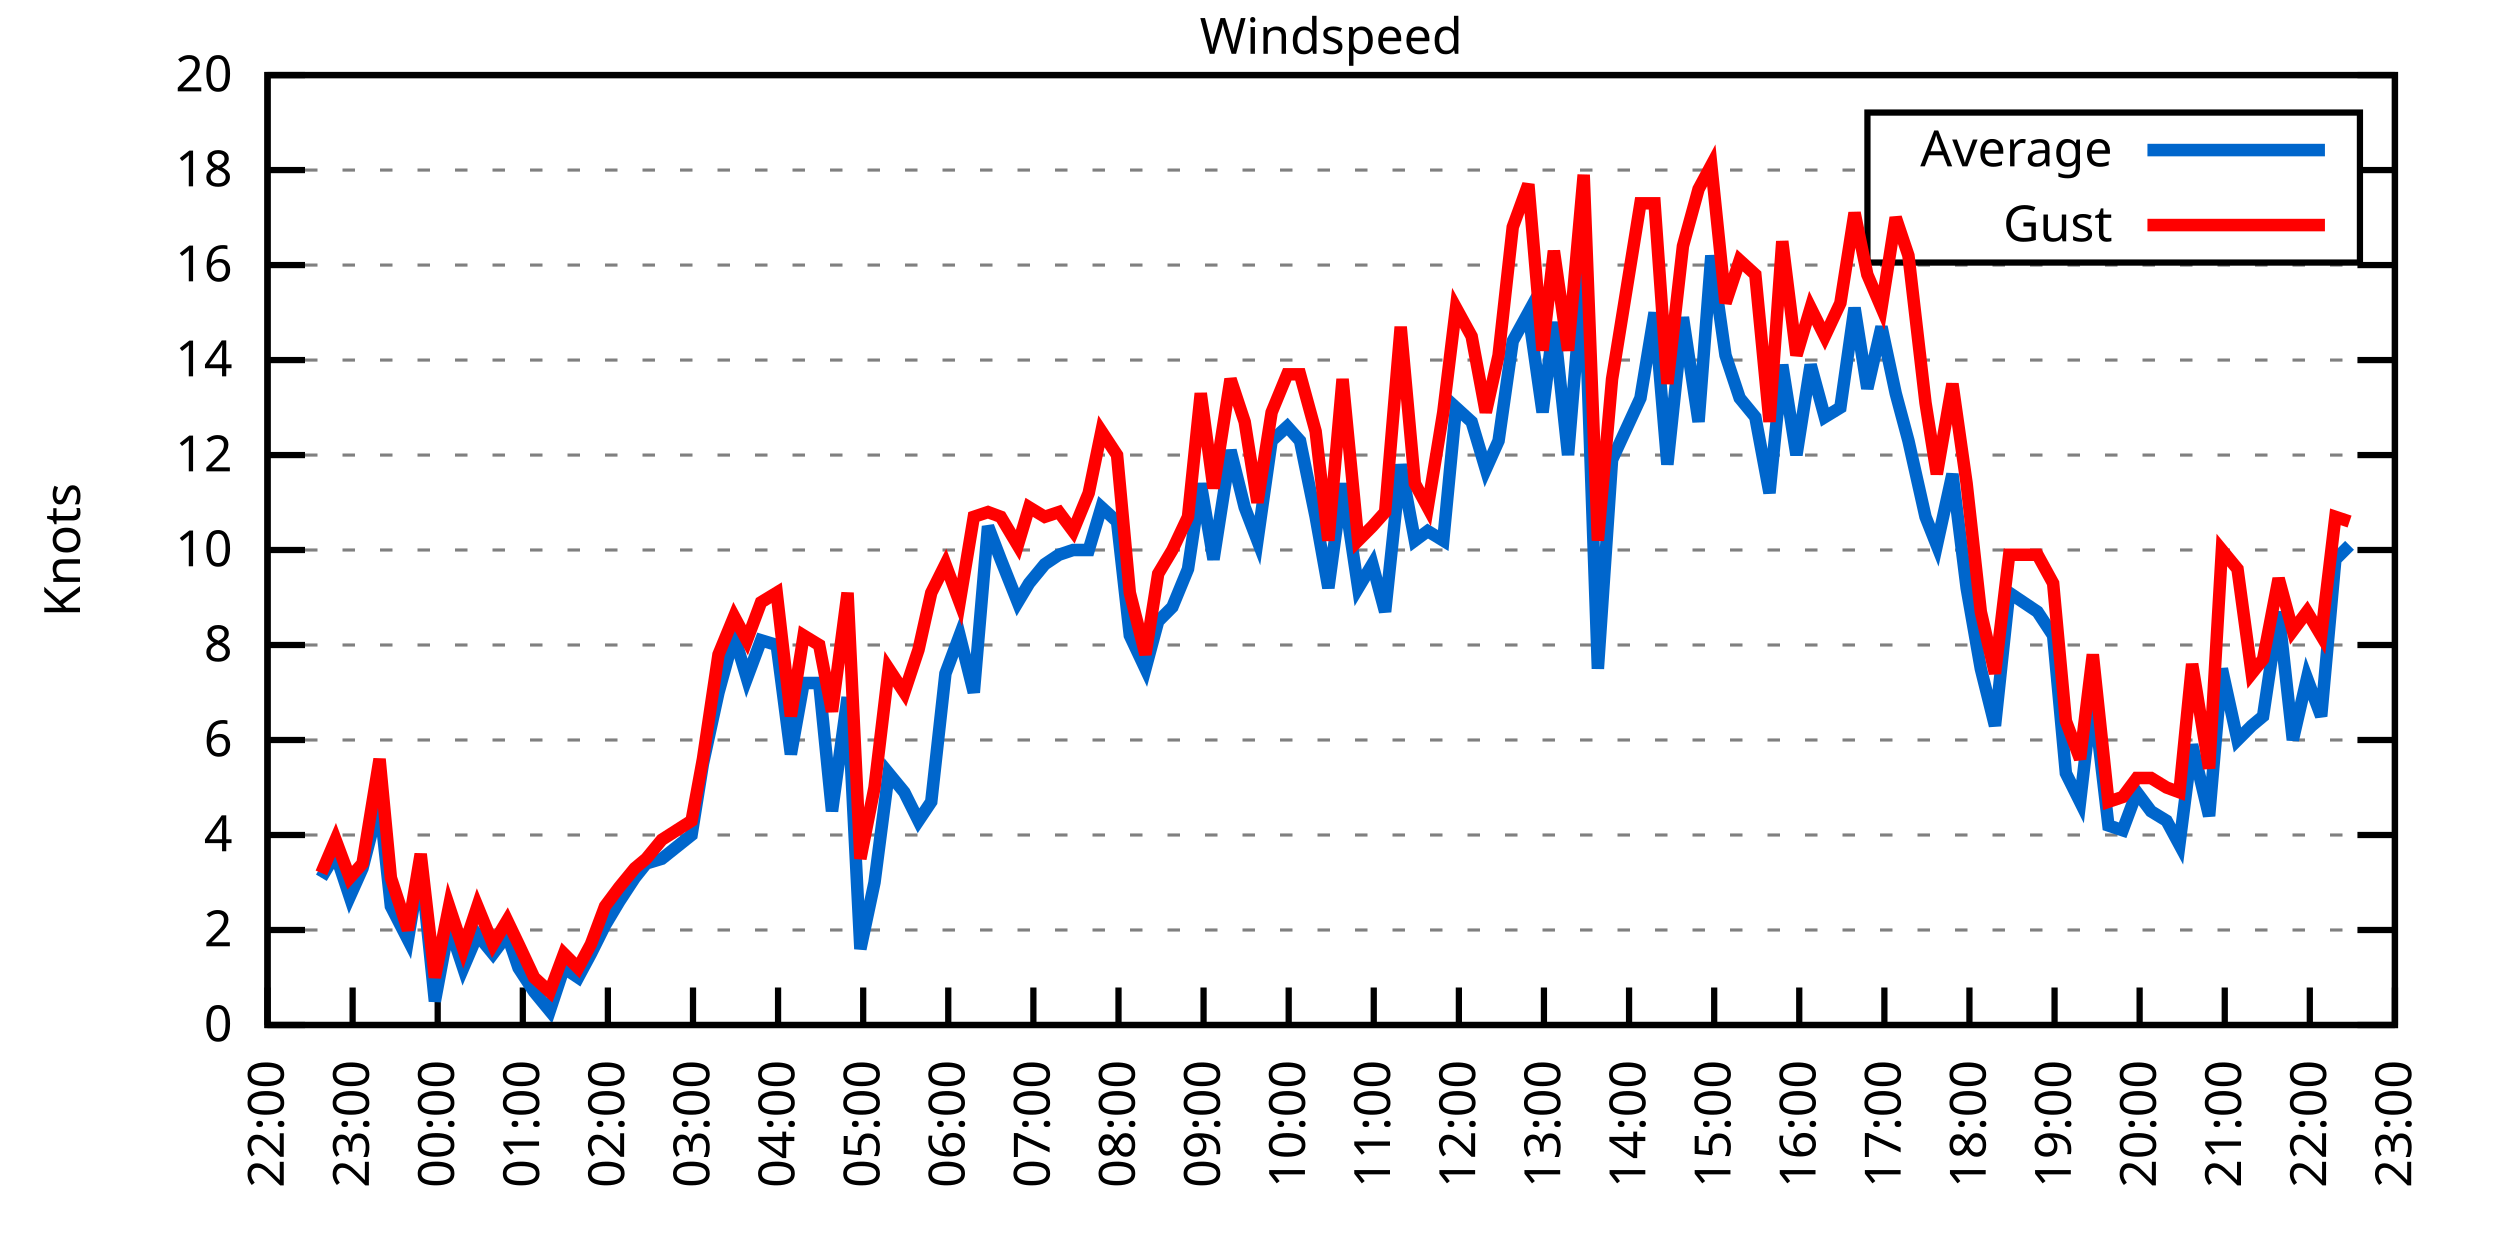
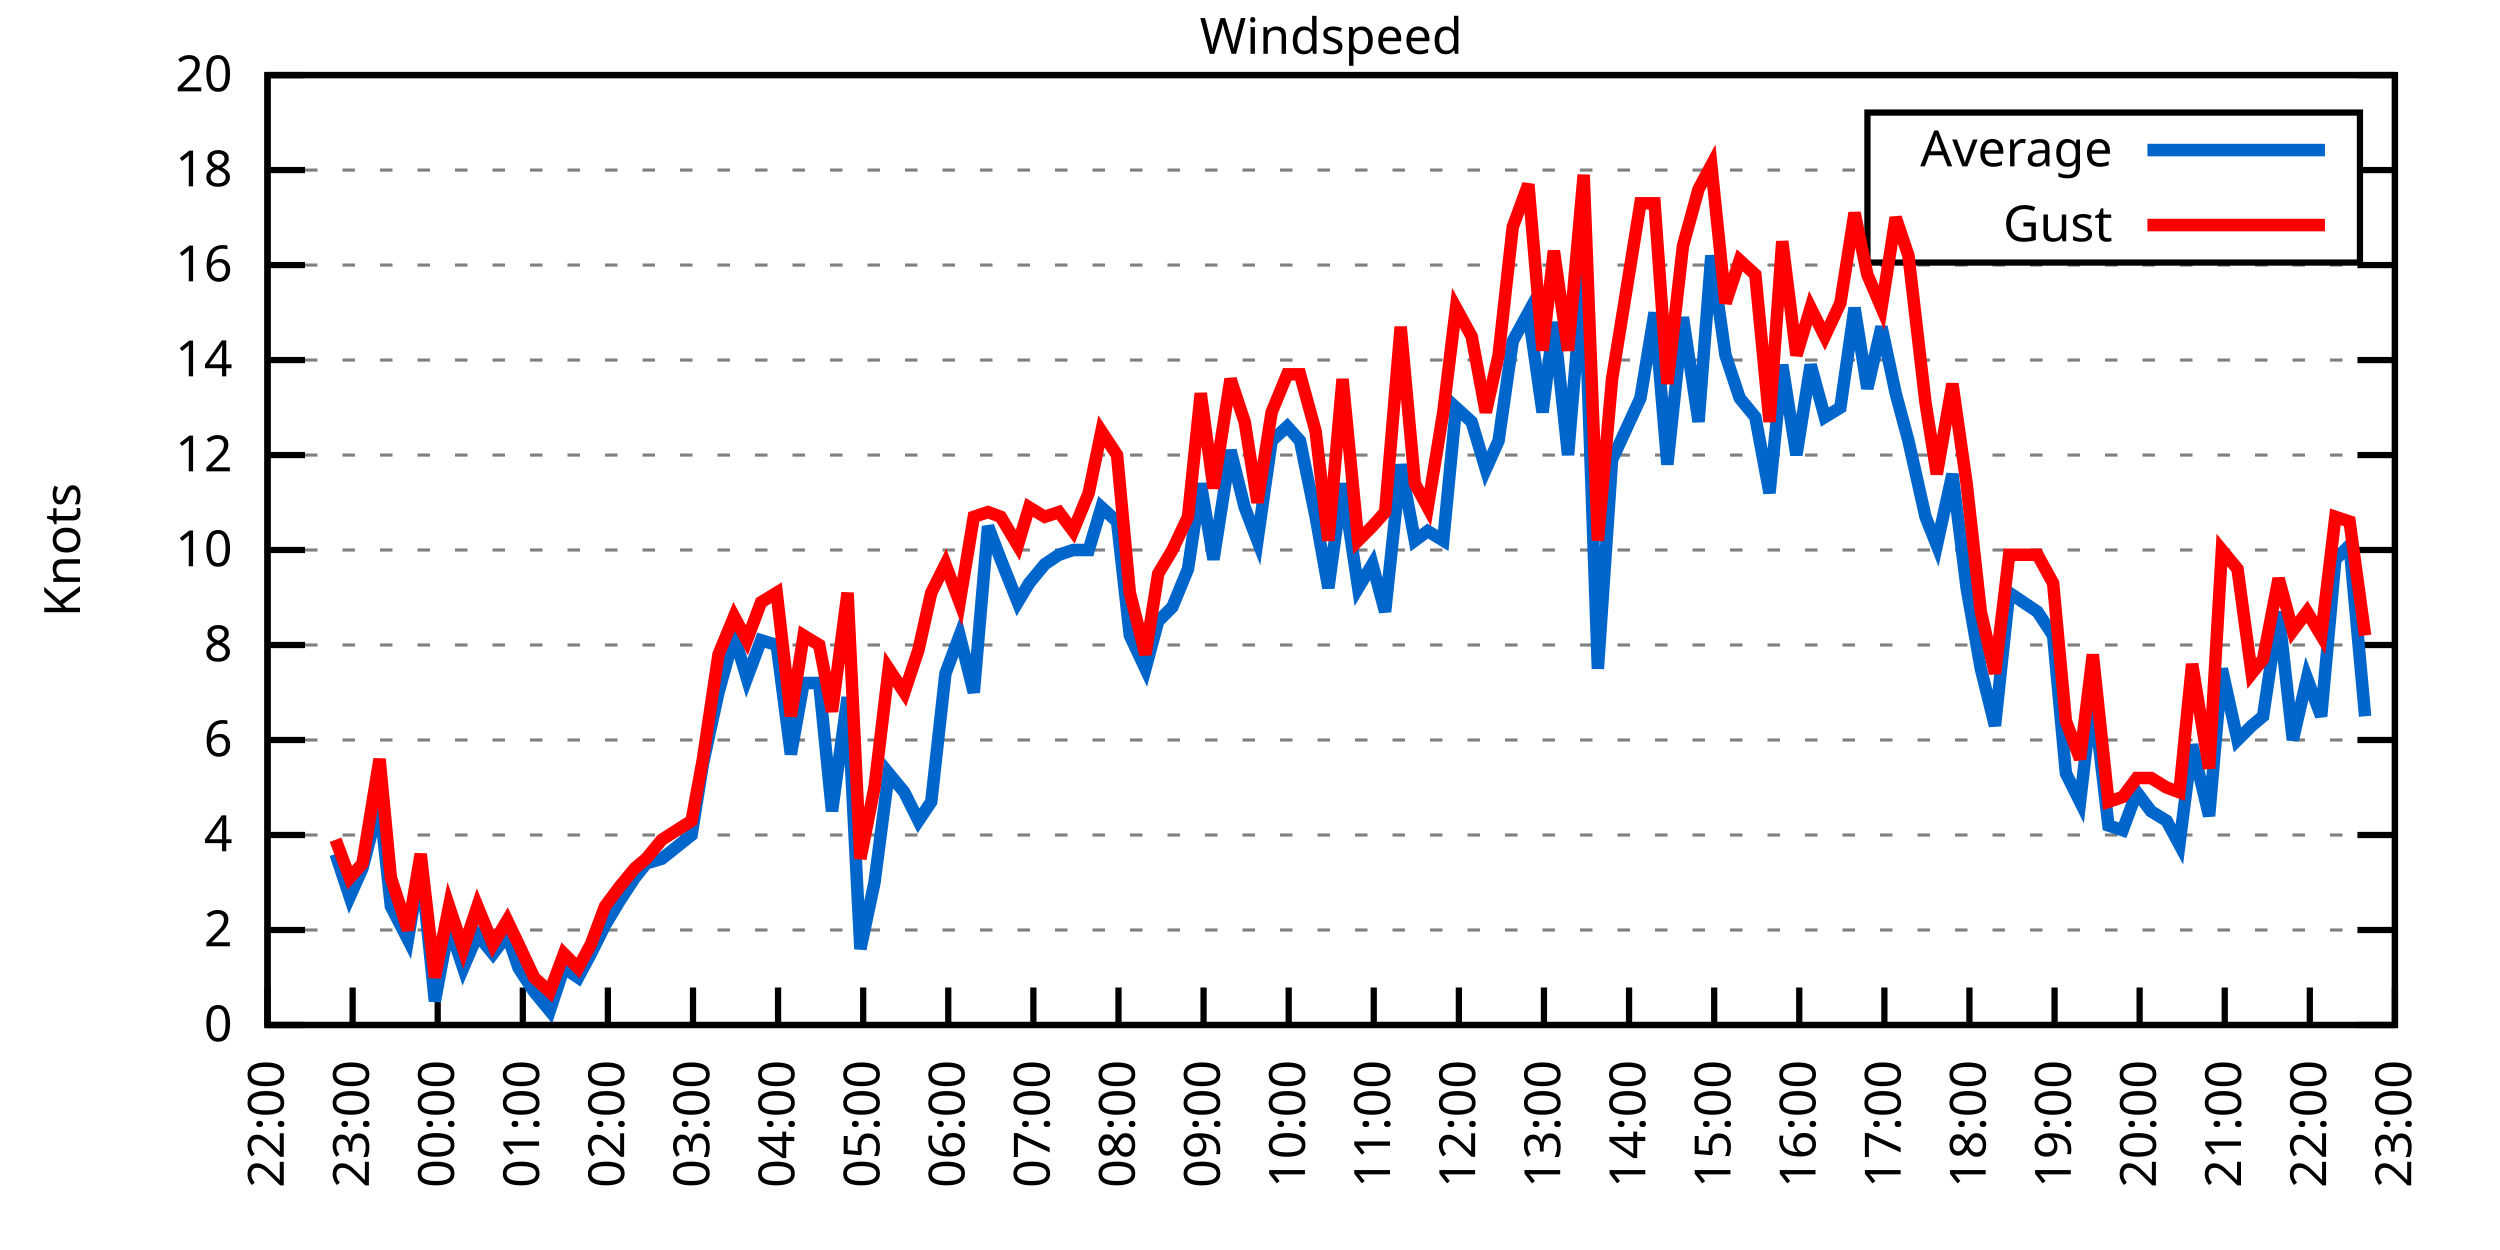
<svg xmlns="http://www.w3.org/2000/svg" xmlns:xlink="http://www.w3.org/1999/xlink" width="400" height="200" viewBox="0 0 400 200">
  <g id="gnuplot_canvas">
    <rect x="0" y="0" width="400" height="200" fill="none" />
    <defs>
      <circle id="gpDot" r="0.5" stroke-width="0.5" stroke="currentColor" />
      <path id="gpPt0" stroke-width="0.333" stroke="currentColor" d="M-1,0 h2 M0,-1 v2" />
      <path id="gpPt1" stroke-width="0.333" stroke="currentColor" d="M-1,-1 L1,1 M1,-1 L-1,1" />
      <path id="gpPt2" stroke-width="0.333" stroke="currentColor" d="M-1,0 L1,0 M0,-1 L0,1 M-1,-1 L1,1 M-1,1 L1,-1" />
      <rect id="gpPt3" stroke-width="0.333" stroke="currentColor" x="-1" y="-1" width="2" height="2" />
      <rect id="gpPt4" stroke-width="0.333" stroke="currentColor" fill="currentColor" x="-1" y="-1" width="2" height="2" />
      <circle id="gpPt5" stroke-width="0.333" stroke="currentColor" cx="0" cy="0" r="1" />
      <use xlink:href="#gpPt5" id="gpPt6" fill="currentColor" stroke="none" />
      <path id="gpPt7" stroke-width="0.333" stroke="currentColor" d="M0,-1.33 L-1.33,0.67 L1.33,0.67 z" />
      <use xlink:href="#gpPt7" id="gpPt8" fill="currentColor" stroke="none" />
      <use xlink:href="#gpPt7" id="gpPt9" stroke="currentColor" transform="rotate(180)" />
      <use xlink:href="#gpPt9" id="gpPt10" fill="currentColor" stroke="none" />
      <use xlink:href="#gpPt3" id="gpPt11" stroke="currentColor" transform="rotate(45)" />
      <use xlink:href="#gpPt11" id="gpPt12" fill="currentColor" stroke="none" />
      <path id="gpPt13" stroke-width="0.333" stroke="currentColor" d="M0,1.330 L1.265,0.411 L0.782,-1.067 L-0.782,-1.076 L-1.265,0.411 z" />
      <use xlink:href="#gpPt13" id="gpPt14" fill="currentColor" stroke="none" />
      <filter id="textbox" filterUnits="objectBoundingBox" x="0" y="0" height="1" width="1">
        <feFlood flood-color="white" flood-opacity="1" result="bgnd" />
        <feComposite in="SourceGraphic" in2="bgnd" operator="atop" />
      </filter>
      <filter id="greybox" filterUnits="objectBoundingBox" x="0" y="0" height="1" width="1">
        <feFlood flood-color="lightgrey" flood-opacity="1" result="grey" />
        <feComposite in="SourceGraphic" in2="grey" operator="atop" />
      </filter>
    </defs>
    <g fill="none" color="white" stroke="currentColor" stroke-width="1.00" stroke-linecap="butt" stroke-linejoin="miter">
</g>
    <g fill="none" color="black" stroke="currentColor" stroke-width="1.00" stroke-linecap="butt" stroke-linejoin="miter">
      <g stroke="none" shape-rendering="crispEdges">
        <polygon fill="rgb(255, 255, 255)" points="42.80,164.00 383.18,164.00 383.18,12.02 42.80,12.02 " />
      </g>
    </g>
    <g fill="none" color="black" stroke="currentColor" stroke-width="1.00" stroke-linecap="butt" stroke-linejoin="miter">
</g>
    <g fill="none" color="black" stroke="black" stroke-width="0.50" stroke-linecap="butt" stroke-linejoin="miter">
</g>
    <g fill="none" color="gray" stroke="currentColor" stroke-width="0.50" stroke-linecap="butt" stroke-linejoin="miter">
      <path stroke="gray" stroke-dasharray="2,4" class="gridline" d="M42.80,164.00 L383.19,164.00  " />
    </g>
    <g fill="none" color="gray" stroke="gray" stroke-width="1.00" stroke-linecap="butt" stroke-linejoin="miter">
</g>
    <g fill="none" color="black" stroke="currentColor" stroke-width="1.00" stroke-linecap="butt" stroke-linejoin="miter">
      <path stroke="black" d="M42.80,164.00 L48.80,164.00 M383.19,164.00 L377.19,164.00  " />
      <g transform="translate(37.20,166.60)" stroke="none" fill="black" font-family="Sans" font-size="8.00" text-anchor="end">
        <text>
          <tspan font-family="Sans"> 0</tspan>
        </text>
      </g>
    </g>
    <g fill="none" color="black" stroke="currentColor" stroke-width="1.00" stroke-linecap="butt" stroke-linejoin="miter">
</g>
    <g fill="none" color="black" stroke="black" stroke-width="0.50" stroke-linecap="butt" stroke-linejoin="miter">
</g>
    <g fill="none" color="gray" stroke="currentColor" stroke-width="0.50" stroke-linecap="butt" stroke-linejoin="miter">
      <path stroke="gray" stroke-dasharray="2,4" class="gridline" d="M42.80,148.80 L383.19,148.80  " />
    </g>
    <g fill="none" color="gray" stroke="gray" stroke-width="1.00" stroke-linecap="butt" stroke-linejoin="miter">
</g>
    <g fill="none" color="black" stroke="currentColor" stroke-width="1.00" stroke-linecap="butt" stroke-linejoin="miter">
      <path stroke="black" d="M42.80,148.80 L48.80,148.80 M383.19,148.80 L377.19,148.80  " />
      <g transform="translate(37.20,151.40)" stroke="none" fill="black" font-family="Sans" font-size="8.00" text-anchor="end">
        <text>
          <tspan font-family="Sans"> 2</tspan>
        </text>
      </g>
    </g>
    <g fill="none" color="black" stroke="currentColor" stroke-width="1.00" stroke-linecap="butt" stroke-linejoin="miter">
</g>
    <g fill="none" color="black" stroke="black" stroke-width="0.50" stroke-linecap="butt" stroke-linejoin="miter">
</g>
    <g fill="none" color="gray" stroke="currentColor" stroke-width="0.50" stroke-linecap="butt" stroke-linejoin="miter">
      <path stroke="gray" stroke-dasharray="2,4" class="gridline" d="M42.80,133.60 L383.19,133.60  " />
    </g>
    <g fill="none" color="gray" stroke="gray" stroke-width="1.00" stroke-linecap="butt" stroke-linejoin="miter">
</g>
    <g fill="none" color="black" stroke="currentColor" stroke-width="1.00" stroke-linecap="butt" stroke-linejoin="miter">
      <path stroke="black" d="M42.80,133.60 L48.80,133.60 M383.19,133.60 L377.19,133.60  " />
      <g transform="translate(37.20,136.20)" stroke="none" fill="black" font-family="Sans" font-size="8.00" text-anchor="end">
        <text>
          <tspan font-family="Sans"> 4</tspan>
        </text>
      </g>
    </g>
    <g fill="none" color="black" stroke="currentColor" stroke-width="1.00" stroke-linecap="butt" stroke-linejoin="miter">
</g>
    <g fill="none" color="black" stroke="black" stroke-width="0.50" stroke-linecap="butt" stroke-linejoin="miter">
</g>
    <g fill="none" color="gray" stroke="currentColor" stroke-width="0.50" stroke-linecap="butt" stroke-linejoin="miter">
      <path stroke="gray" stroke-dasharray="2,4" class="gridline" d="M42.80,118.40 L383.19,118.40  " />
    </g>
    <g fill="none" color="gray" stroke="gray" stroke-width="1.00" stroke-linecap="butt" stroke-linejoin="miter">
</g>
    <g fill="none" color="black" stroke="currentColor" stroke-width="1.00" stroke-linecap="butt" stroke-linejoin="miter">
      <path stroke="black" d="M42.80,118.40 L48.80,118.40 M383.19,118.40 L377.19,118.40  " />
      <g transform="translate(37.20,121.00)" stroke="none" fill="black" font-family="Sans" font-size="8.00" text-anchor="end">
        <text>
          <tspan font-family="Sans"> 6</tspan>
        </text>
      </g>
    </g>
    <g fill="none" color="black" stroke="currentColor" stroke-width="1.00" stroke-linecap="butt" stroke-linejoin="miter">
</g>
    <g fill="none" color="black" stroke="black" stroke-width="0.50" stroke-linecap="butt" stroke-linejoin="miter">
</g>
    <g fill="none" color="gray" stroke="currentColor" stroke-width="0.50" stroke-linecap="butt" stroke-linejoin="miter">
      <path stroke="gray" stroke-dasharray="2,4" class="gridline" d="M42.80,103.20 L383.19,103.20  " />
    </g>
    <g fill="none" color="gray" stroke="gray" stroke-width="1.00" stroke-linecap="butt" stroke-linejoin="miter">
</g>
    <g fill="none" color="black" stroke="currentColor" stroke-width="1.00" stroke-linecap="butt" stroke-linejoin="miter">
      <path stroke="black" d="M42.80,103.20 L48.80,103.20 M383.19,103.20 L377.19,103.20  " />
      <g transform="translate(37.20,105.80)" stroke="none" fill="black" font-family="Sans" font-size="8.00" text-anchor="end">
        <text>
          <tspan font-family="Sans"> 8</tspan>
        </text>
      </g>
    </g>
    <g fill="none" color="black" stroke="currentColor" stroke-width="1.00" stroke-linecap="butt" stroke-linejoin="miter">
</g>
    <g fill="none" color="black" stroke="black" stroke-width="0.50" stroke-linecap="butt" stroke-linejoin="miter">
</g>
    <g fill="none" color="gray" stroke="currentColor" stroke-width="0.50" stroke-linecap="butt" stroke-linejoin="miter">
      <path stroke="gray" stroke-dasharray="2,4" class="gridline" d="M42.80,88.00 L383.19,88.00  " />
    </g>
    <g fill="none" color="gray" stroke="gray" stroke-width="1.00" stroke-linecap="butt" stroke-linejoin="miter">
</g>
    <g fill="none" color="black" stroke="currentColor" stroke-width="1.00" stroke-linecap="butt" stroke-linejoin="miter">
      <path stroke="black" d="M42.80,88.00 L48.80,88.00 M383.19,88.00 L377.19,88.00  " />
      <g transform="translate(37.20,90.60)" stroke="none" fill="black" font-family="Sans" font-size="8.00" text-anchor="end">
        <text>
          <tspan font-family="Sans"> 10</tspan>
        </text>
      </g>
    </g>
    <g fill="none" color="black" stroke="currentColor" stroke-width="1.00" stroke-linecap="butt" stroke-linejoin="miter">
</g>
    <g fill="none" color="black" stroke="black" stroke-width="0.50" stroke-linecap="butt" stroke-linejoin="miter">
</g>
    <g fill="none" color="gray" stroke="currentColor" stroke-width="0.50" stroke-linecap="butt" stroke-linejoin="miter">
      <path stroke="gray" stroke-dasharray="2,4" class="gridline" d="M42.80,72.81 L383.19,72.81  " />
    </g>
    <g fill="none" color="gray" stroke="gray" stroke-width="1.00" stroke-linecap="butt" stroke-linejoin="miter">
</g>
    <g fill="none" color="black" stroke="currentColor" stroke-width="1.00" stroke-linecap="butt" stroke-linejoin="miter">
      <path stroke="black" d="M42.80,72.81 L48.80,72.81 M383.19,72.81 L377.19,72.81  " />
      <g transform="translate(37.20,75.41)" stroke="none" fill="black" font-family="Sans" font-size="8.00" text-anchor="end">
        <text>
          <tspan font-family="Sans"> 12</tspan>
        </text>
      </g>
    </g>
    <g fill="none" color="black" stroke="currentColor" stroke-width="1.00" stroke-linecap="butt" stroke-linejoin="miter">
</g>
    <g fill="none" color="black" stroke="black" stroke-width="0.50" stroke-linecap="butt" stroke-linejoin="miter">
</g>
    <g fill="none" color="gray" stroke="currentColor" stroke-width="0.50" stroke-linecap="butt" stroke-linejoin="miter">
      <path stroke="gray" stroke-dasharray="2,4" class="gridline" d="M42.80,57.61 L383.19,57.61  " />
    </g>
    <g fill="none" color="gray" stroke="gray" stroke-width="1.00" stroke-linecap="butt" stroke-linejoin="miter">
</g>
    <g fill="none" color="black" stroke="currentColor" stroke-width="1.00" stroke-linecap="butt" stroke-linejoin="miter">
      <path stroke="black" d="M42.80,57.61 L48.80,57.61 M383.19,57.61 L377.19,57.61  " />
      <g transform="translate(37.20,60.21)" stroke="none" fill="black" font-family="Sans" font-size="8.00" text-anchor="end">
        <text>
          <tspan font-family="Sans"> 14</tspan>
        </text>
      </g>
    </g>
    <g fill="none" color="black" stroke="currentColor" stroke-width="1.00" stroke-linecap="butt" stroke-linejoin="miter">
</g>
    <g fill="none" color="black" stroke="black" stroke-width="0.50" stroke-linecap="butt" stroke-linejoin="miter">
</g>
    <g fill="none" color="gray" stroke="currentColor" stroke-width="0.50" stroke-linecap="butt" stroke-linejoin="miter">
      <path stroke="gray" stroke-dasharray="2,4" class="gridline" d="M42.80,42.41 L383.19,42.41  " />
    </g>
    <g fill="none" color="gray" stroke="gray" stroke-width="1.00" stroke-linecap="butt" stroke-linejoin="miter">
</g>
    <g fill="none" color="black" stroke="currentColor" stroke-width="1.00" stroke-linecap="butt" stroke-linejoin="miter">
      <path stroke="black" d="M42.80,42.41 L48.80,42.41 M383.19,42.41 L377.19,42.41  " />
      <g transform="translate(37.20,45.01)" stroke="none" fill="black" font-family="Sans" font-size="8.00" text-anchor="end">
        <text>
          <tspan font-family="Sans"> 16</tspan>
        </text>
      </g>
    </g>
    <g fill="none" color="black" stroke="currentColor" stroke-width="1.00" stroke-linecap="butt" stroke-linejoin="miter">
</g>
    <g fill="none" color="black" stroke="black" stroke-width="0.50" stroke-linecap="butt" stroke-linejoin="miter">
</g>
    <g fill="none" color="gray" stroke="currentColor" stroke-width="0.50" stroke-linecap="butt" stroke-linejoin="miter">
      <path stroke="gray" stroke-dasharray="2,4" class="gridline" d="M42.80,27.21 L298.79,27.21 M377.59,27.21 L383.19,27.21  " />
    </g>
    <g fill="none" color="gray" stroke="gray" stroke-width="1.00" stroke-linecap="butt" stroke-linejoin="miter">
</g>
    <g fill="none" color="black" stroke="currentColor" stroke-width="1.00" stroke-linecap="butt" stroke-linejoin="miter">
      <path stroke="black" d="M42.80,27.21 L48.80,27.21 M383.19,27.21 L377.19,27.21  " />
      <g transform="translate(37.20,29.81)" stroke="none" fill="black" font-family="Sans" font-size="8.00" text-anchor="end">
        <text>
          <tspan font-family="Sans"> 18</tspan>
        </text>
      </g>
    </g>
    <g fill="none" color="black" stroke="currentColor" stroke-width="1.00" stroke-linecap="butt" stroke-linejoin="miter">
</g>
    <g fill="none" color="black" stroke="black" stroke-width="0.50" stroke-linecap="butt" stroke-linejoin="miter">
</g>
    <g fill="none" color="gray" stroke="currentColor" stroke-width="0.50" stroke-linecap="butt" stroke-linejoin="miter">
      <path stroke="gray" stroke-dasharray="2,4" class="gridline" d="M42.80,12.01 L383.19,12.01  " />
    </g>
    <g fill="none" color="gray" stroke="gray" stroke-width="1.00" stroke-linecap="butt" stroke-linejoin="miter">
</g>
    <g fill="none" color="black" stroke="currentColor" stroke-width="1.00" stroke-linecap="butt" stroke-linejoin="miter">
      <path stroke="black" d="M42.80,12.01 L48.80,12.01 M383.19,12.01 L377.19,12.01  " />
      <g transform="translate(37.20,14.61)" stroke="none" fill="black" font-family="Sans" font-size="8.00" text-anchor="end">
        <text>
          <tspan font-family="Sans"> 20</tspan>
        </text>
      </g>
    </g>
    <g fill="none" color="black" stroke="currentColor" stroke-width="1.00" stroke-linecap="butt" stroke-linejoin="miter">
      <path stroke="black" d="M42.80,164.00 L42.80,158.00  " />
      <g transform="translate(45.40,169.60) rotate(270.00)" stroke="none" fill="black" font-family="Sans" font-size="8.00" text-anchor="end">
        <text>
          <tspan font-family="Sans">22:00</tspan>
        </text>
      </g>
    </g>
    <g fill="none" color="black" stroke="currentColor" stroke-width="1.00" stroke-linecap="butt" stroke-linejoin="miter">
      <path stroke="black" d="M56.42,164.00 L56.42,158.00  " />
      <g transform="translate(59.02,169.60) rotate(270.00)" stroke="none" fill="black" font-family="Sans" font-size="8.00" text-anchor="end">
        <text>
          <tspan font-family="Sans">23:00</tspan>
        </text>
      </g>
    </g>
    <g fill="none" color="black" stroke="currentColor" stroke-width="1.00" stroke-linecap="butt" stroke-linejoin="miter">
      <path stroke="black" d="M70.03,164.00 L70.03,158.00  " />
      <g transform="translate(72.63,169.60) rotate(270.00)" stroke="none" fill="black" font-family="Sans" font-size="8.00" text-anchor="end">
        <text>
          <tspan font-family="Sans">00:00</tspan>
        </text>
      </g>
    </g>
    <g fill="none" color="black" stroke="currentColor" stroke-width="1.00" stroke-linecap="butt" stroke-linejoin="miter">
      <path stroke="black" d="M83.65,164.00 L83.65,158.00  " />
      <g transform="translate(86.25,169.60) rotate(270.00)" stroke="none" fill="black" font-family="Sans" font-size="8.00" text-anchor="end">
        <text>
          <tspan font-family="Sans">01:00</tspan>
        </text>
      </g>
    </g>
    <g fill="none" color="black" stroke="currentColor" stroke-width="1.00" stroke-linecap="butt" stroke-linejoin="miter">
      <path stroke="black" d="M97.26,164.00 L97.26,158.00  " />
      <g transform="translate(99.86,169.60) rotate(270.00)" stroke="none" fill="black" font-family="Sans" font-size="8.00" text-anchor="end">
        <text>
          <tspan font-family="Sans">02:00</tspan>
        </text>
      </g>
    </g>
    <g fill="none" color="black" stroke="currentColor" stroke-width="1.00" stroke-linecap="butt" stroke-linejoin="miter">
      <path stroke="black" d="M110.88,164.00 L110.88,158.00  " />
      <g transform="translate(113.48,169.60) rotate(270.00)" stroke="none" fill="black" font-family="Sans" font-size="8.00" text-anchor="end">
        <text>
          <tspan font-family="Sans">03:00</tspan>
        </text>
      </g>
    </g>
    <g fill="none" color="black" stroke="currentColor" stroke-width="1.00" stroke-linecap="butt" stroke-linejoin="miter">
      <path stroke="black" d="M124.49,164.00 L124.49,158.00  " />
      <g transform="translate(127.09,169.60) rotate(270.00)" stroke="none" fill="black" font-family="Sans" font-size="8.00" text-anchor="end">
        <text>
          <tspan font-family="Sans">04:00</tspan>
        </text>
      </g>
    </g>
    <g fill="none" color="black" stroke="currentColor" stroke-width="1.00" stroke-linecap="butt" stroke-linejoin="miter">
      <path stroke="black" d="M138.11,164.00 L138.11,158.00  " />
      <g transform="translate(140.71,169.60) rotate(270.00)" stroke="none" fill="black" font-family="Sans" font-size="8.00" text-anchor="end">
        <text>
          <tspan font-family="Sans">05:00</tspan>
        </text>
      </g>
    </g>
    <g fill="none" color="black" stroke="currentColor" stroke-width="1.00" stroke-linecap="butt" stroke-linejoin="miter">
      <path stroke="black" d="M151.72,164.00 L151.72,158.00  " />
      <g transform="translate(154.32,169.60) rotate(270.00)" stroke="none" fill="black" font-family="Sans" font-size="8.00" text-anchor="end">
        <text>
          <tspan font-family="Sans">06:00</tspan>
        </text>
      </g>
    </g>
    <g fill="none" color="black" stroke="currentColor" stroke-width="1.00" stroke-linecap="butt" stroke-linejoin="miter">
      <path stroke="black" d="M165.34,164.00 L165.34,158.00  " />
      <g transform="translate(167.94,169.60) rotate(270.00)" stroke="none" fill="black" font-family="Sans" font-size="8.00" text-anchor="end">
        <text>
          <tspan font-family="Sans">07:00</tspan>
        </text>
      </g>
    </g>
    <g fill="none" color="black" stroke="currentColor" stroke-width="1.00" stroke-linecap="butt" stroke-linejoin="miter">
      <path stroke="black" d="M178.96,164.00 L178.96,158.00  " />
      <g transform="translate(181.56,169.60) rotate(270.00)" stroke="none" fill="black" font-family="Sans" font-size="8.00" text-anchor="end">
        <text>
          <tspan font-family="Sans">08:00</tspan>
        </text>
      </g>
    </g>
    <g fill="none" color="black" stroke="currentColor" stroke-width="1.00" stroke-linecap="butt" stroke-linejoin="miter">
      <path stroke="black" d="M192.57,164.00 L192.57,158.00  " />
      <g transform="translate(195.17,169.60) rotate(270.00)" stroke="none" fill="black" font-family="Sans" font-size="8.00" text-anchor="end">
        <text>
          <tspan font-family="Sans">09:00</tspan>
        </text>
      </g>
    </g>
    <g fill="none" color="black" stroke="currentColor" stroke-width="1.00" stroke-linecap="butt" stroke-linejoin="miter">
      <path stroke="black" d="M206.19,164.00 L206.19,158.00  " />
      <g transform="translate(208.79,169.60) rotate(270.00)" stroke="none" fill="black" font-family="Sans" font-size="8.00" text-anchor="end">
        <text>
          <tspan font-family="Sans">10:00</tspan>
        </text>
      </g>
    </g>
    <g fill="none" color="black" stroke="currentColor" stroke-width="1.00" stroke-linecap="butt" stroke-linejoin="miter">
      <path stroke="black" d="M219.80,164.00 L219.80,158.00  " />
      <g transform="translate(222.40,169.60) rotate(270.00)" stroke="none" fill="black" font-family="Sans" font-size="8.00" text-anchor="end">
        <text>
          <tspan font-family="Sans">11:00</tspan>
        </text>
      </g>
    </g>
    <g fill="none" color="black" stroke="currentColor" stroke-width="1.00" stroke-linecap="butt" stroke-linejoin="miter">
      <path stroke="black" d="M233.42,164.00 L233.42,158.00  " />
      <g transform="translate(236.02,169.60) rotate(270.00)" stroke="none" fill="black" font-family="Sans" font-size="8.00" text-anchor="end">
        <text>
          <tspan font-family="Sans">12:00</tspan>
        </text>
      </g>
    </g>
    <g fill="none" color="black" stroke="currentColor" stroke-width="1.00" stroke-linecap="butt" stroke-linejoin="miter">
      <path stroke="black" d="M247.03,164.00 L247.03,158.00  " />
      <g transform="translate(249.63,169.60) rotate(270.00)" stroke="none" fill="black" font-family="Sans" font-size="8.00" text-anchor="end">
        <text>
          <tspan font-family="Sans">13:00</tspan>
        </text>
      </g>
    </g>
    <g fill="none" color="black" stroke="currentColor" stroke-width="1.00" stroke-linecap="butt" stroke-linejoin="miter">
      <path stroke="black" d="M260.65,164.00 L260.65,158.00  " />
      <g transform="translate(263.25,169.60) rotate(270.00)" stroke="none" fill="black" font-family="Sans" font-size="8.00" text-anchor="end">
        <text>
          <tspan font-family="Sans">14:00</tspan>
        </text>
      </g>
    </g>
    <g fill="none" color="black" stroke="currentColor" stroke-width="1.00" stroke-linecap="butt" stroke-linejoin="miter">
      <path stroke="black" d="M274.27,164.00 L274.27,158.00  " />
      <g transform="translate(276.87,169.60) rotate(270.00)" stroke="none" fill="black" font-family="Sans" font-size="8.00" text-anchor="end">
        <text>
          <tspan font-family="Sans">15:00</tspan>
        </text>
      </g>
    </g>
    <g fill="none" color="black" stroke="currentColor" stroke-width="1.00" stroke-linecap="butt" stroke-linejoin="miter">
      <path stroke="black" d="M287.88,164.00 L287.88,158.00  " />
      <g transform="translate(290.48,169.60) rotate(270.00)" stroke="none" fill="black" font-family="Sans" font-size="8.00" text-anchor="end">
        <text>
          <tspan font-family="Sans">16:00</tspan>
        </text>
      </g>
    </g>
    <g fill="none" color="black" stroke="currentColor" stroke-width="1.00" stroke-linecap="butt" stroke-linejoin="miter">
      <path stroke="black" d="M301.50,164.00 L301.50,158.00  " />
      <g transform="translate(304.10,169.60) rotate(270.00)" stroke="none" fill="black" font-family="Sans" font-size="8.00" text-anchor="end">
        <text>
          <tspan font-family="Sans">17:00</tspan>
        </text>
      </g>
    </g>
    <g fill="none" color="black" stroke="currentColor" stroke-width="1.00" stroke-linecap="butt" stroke-linejoin="miter">
      <path stroke="black" d="M315.11,164.00 L315.11,158.00  " />
      <g transform="translate(317.71,169.60) rotate(270.00)" stroke="none" fill="black" font-family="Sans" font-size="8.00" text-anchor="end">
        <text>
          <tspan font-family="Sans">18:00</tspan>
        </text>
      </g>
    </g>
    <g fill="none" color="black" stroke="currentColor" stroke-width="1.00" stroke-linecap="butt" stroke-linejoin="miter">
      <path stroke="black" d="M328.73,164.00 L328.73,158.00  " />
      <g transform="translate(331.33,169.60) rotate(270.00)" stroke="none" fill="black" font-family="Sans" font-size="8.00" text-anchor="end">
        <text>
          <tspan font-family="Sans">19:00</tspan>
        </text>
      </g>
    </g>
    <g fill="none" color="black" stroke="currentColor" stroke-width="1.00" stroke-linecap="butt" stroke-linejoin="miter">
      <path stroke="black" d="M342.34,164.00 L342.34,158.00  " />
      <g transform="translate(344.94,169.60) rotate(270.00)" stroke="none" fill="black" font-family="Sans" font-size="8.00" text-anchor="end">
        <text>
          <tspan font-family="Sans">20:00</tspan>
        </text>
      </g>
    </g>
    <g fill="none" color="black" stroke="currentColor" stroke-width="1.00" stroke-linecap="butt" stroke-linejoin="miter">
      <path stroke="black" d="M355.96,164.00 L355.96,158.00  " />
      <g transform="translate(358.56,169.60) rotate(270.00)" stroke="none" fill="black" font-family="Sans" font-size="8.00" text-anchor="end">
        <text>
          <tspan font-family="Sans">21:00</tspan>
        </text>
      </g>
    </g>
    <g fill="none" color="black" stroke="currentColor" stroke-width="1.00" stroke-linecap="butt" stroke-linejoin="miter">
      <path stroke="black" d="M369.57,164.00 L369.57,158.00  " />
      <g transform="translate(372.17,169.60) rotate(270.00)" stroke="none" fill="black" font-family="Sans" font-size="8.00" text-anchor="end">
        <text>
          <tspan font-family="Sans">22:00</tspan>
        </text>
      </g>
    </g>
    <g fill="none" color="black" stroke="currentColor" stroke-width="1.00" stroke-linecap="butt" stroke-linejoin="miter">
      <path stroke="black" d="M383.19,164.00 L383.19,158.00  " />
      <g transform="translate(385.79,169.60) rotate(270.00)" stroke="none" fill="black" font-family="Sans" font-size="8.00" text-anchor="end">
        <text>
          <tspan font-family="Sans">23:00</tspan>
        </text>
      </g>
    </g>
    <g fill="none" color="black" stroke="currentColor" stroke-width="1.00" stroke-linecap="butt" stroke-linejoin="miter">
</g>
    <g fill="none" color="black" stroke="currentColor" stroke-width="1.00" stroke-linecap="butt" stroke-linejoin="miter">
      <path stroke="black" d="M42.80,12.01 L42.80,164.00 L383.19,164.00 L383.19,12.01 L42.80,12.01 Z  " />
    </g>
    <g fill="none" color="black" stroke="currentColor" stroke-width="1.00" stroke-linecap="butt" stroke-linejoin="miter">
</g>
    <g fill="none" color="black" stroke="currentColor" stroke-width="1.00" stroke-linecap="butt" stroke-linejoin="miter">
      <path stroke="black" d="M298.79,42.01 L298.79,18.01 L377.59,18.01 L377.59,42.01 L298.79,42.01 Z  " />
    </g>
    <g id="Windspeed_plot_1">
      <g fill="none" color="white" stroke="black" stroke-width="2.00" stroke-linecap="butt" stroke-linejoin="miter">
</g>
      <g fill="none" color="black" stroke="currentColor" stroke-width="2.00" stroke-linecap="butt" stroke-linejoin="miter">
        <g transform="translate(337.99,26.61)" stroke="none" fill="black" font-family="Sans" font-size="8.00" text-anchor="end">
          <text>
            <tspan font-family="Sans">Average</tspan>
          </text>
        </g>
      </g>
      <g fill="none" color="black" stroke="currentColor" stroke-width="2.00" stroke-linecap="butt" stroke-linejoin="miter">
-         <path stroke="rgb(  0, 102, 204)" d="M343.59,24.01 L371.99,24.01 M51.42,140.44 L53.69,136.64 L55.96,143.48 L58.00,138.92 L60.73,128.28 L62.54,145.00   L65.27,150.32 L67.31,138.16 L69.58,160.20 L71.85,148.04 L74.12,154.88 L76.39,149.56 L78.88,152.60 L81.15,149.56   L82.97,154.88 L85.46,158.68 L87.96,161.72 L90.23,154.88 L92.50,156.40 L94.54,152.60 L96.81,148.04 L99.08,144.24   L101.57,140.44 L103.39,138.16 L105.89,137.40 L110.65,133.60 L112.47,122.20 L114.96,110.80 L117.46,101.68 L119.50,108.52   L121.77,102.44 L124.27,103.20 L126.54,120.68 L128.58,109.28 L131.07,109.28 L133.12,129.80 L135.61,111.56 L137.66,151.84   L139.92,141.20 L142.19,123.72 L144.69,126.76 L146.96,131.32 L149.00,128.28 L151.27,107.76 L153.54,101.68 L155.81,110.80   L158.08,84.21 L160.12,89.52 L162.84,96.36 L164.66,93.32 L167.16,90.28 L169.43,88.76 L171.69,88.00 L174.19,88.00   L176.23,81.17 L178.73,83.45 L180.77,101.68 L183.27,107.00 L185.31,99.40 L187.58,97.12 L190.08,91.04 L192.12,77.37   L194.16,89.52 L196.88,72.05 L199.15,81.17 L201.19,86.49 L203.46,70.53 L205.96,68.25 L208.00,70.53 L210.50,82.69   L212.54,94.08 L214.81,77.37 L217.31,94.08 L219.58,90.28 L221.62,97.88 L224.11,74.33 L226.38,86.49 L228.43,84.97   L230.92,86.49 L232.96,65.21 L235.46,67.49 L237.73,75.09 L239.77,70.53 L242.04,54.57 L244.54,50.01 L246.81,65.97   L248.62,51.53 L250.89,72.81 L253.39,42.41 L255.66,107.00 L257.93,73.57 L262.47,63.69 L264.73,50.01 L266.78,74.33   L269.27,50.77 L271.77,67.49 L273.81,40.89 L276.08,56.85 L278.35,63.69 L280.85,66.73 L283.12,78.89 L285.16,58.37   L287.43,72.81 L289.70,58.37 L291.97,66.73 L294.46,65.21 L296.73,49.25 L298.77,62.17 L301.04,52.29 L303.31,62.93   L305.35,70.53 L308.08,82.69 L309.89,87.25 L312.39,75.85 L314.66,94.08 L316.93,107.00 L319.20,116.12 L321.47,94.84   L326.00,97.88 L328.50,101.68 L330.54,123.72 L332.81,128.28 L334.85,110.80 L337.35,132.08 L339.62,132.84 L341.89,126.76   L344.16,129.80 L346.65,131.32 L348.70,135.12 L350.74,119.16 L353.46,130.56 L355.50,107.00 L358.00,118.40 L360.27,116.12   L362.09,114.60 L364.58,97.88 L366.85,118.40 L369.12,108.52 L371.39,114.60 L373.66,89.52 L375.93,87.25  " />
+         <path stroke="rgb(  0, 102, 204)" d="M343.59,24.01 L371.99,24.01 M53.69,136.64 L55.96,143.48 L58.00,138.92 L60.73,128.28 L62.54,145.00 L65.27,150.32   L67.31,138.16 L69.58,160.20 L71.85,148.04 L74.12,154.88 L76.39,149.56 L78.88,152.60 L81.15,149.56 L82.97,154.88   L85.46,158.68 L87.96,161.72 L90.23,154.88 L92.50,156.40 L94.54,152.60 L96.81,148.04 L99.08,144.24 L101.57,140.44   L103.39,138.16 L105.89,137.40 L110.65,133.60 L112.47,122.20 L114.96,110.80 L117.46,101.68 L119.50,108.52 L121.77,102.44   L124.27,103.20 L126.54,120.68 L128.58,109.28 L131.07,109.28 L133.12,129.80 L135.61,111.56 L137.66,151.84 L139.92,141.20   L142.19,123.72 L144.69,126.76 L146.96,131.32 L149.00,128.28 L151.27,107.76 L153.54,101.68 L155.81,110.80 L158.08,84.21   L160.12,89.52 L162.84,96.36 L164.66,93.32 L167.16,90.28 L169.43,88.76 L171.69,88.00 L174.19,88.00 L176.23,81.17   L178.73,83.45 L180.77,101.68 L183.27,107.00 L185.31,99.40 L187.58,97.12 L190.08,91.04 L192.12,77.37 L194.16,89.52   L196.88,72.05 L199.15,81.17 L201.19,86.49 L203.46,70.53 L205.96,68.25 L208.00,70.53 L210.50,82.69 L212.54,94.08   L214.81,77.37 L217.31,94.08 L219.58,90.28 L221.62,97.88 L224.11,74.33 L226.38,86.49 L228.43,84.97 L230.92,86.49   L232.96,65.21 L235.46,67.49 L237.73,75.09 L239.77,70.53 L242.04,54.57 L244.54,50.01 L246.81,65.97 L248.62,51.53   L250.89,72.81 L253.39,42.41 L255.66,107.00 L257.93,73.57 L262.47,63.69 L264.73,50.01 L266.78,74.33 L269.27,50.77   L271.77,67.49 L273.81,40.89 L276.08,56.85 L278.35,63.69 L280.85,66.73 L283.12,78.89 L285.16,58.37 L287.43,72.81   L289.70,58.37 L291.97,66.73 L294.46,65.21 L296.73,49.25 L298.77,62.17 L301.04,52.29 L303.31,62.93 L305.35,70.53   L308.08,82.69 L309.89,87.25 L312.39,75.85 L314.66,94.08 L316.93,107.00 L319.20,116.12 L321.47,94.84 L326.00,97.88   L328.50,101.68 L330.54,123.72 L332.81,128.28 L334.85,110.80 L337.35,132.08 L339.62,132.84 L341.89,126.76 L344.16,129.80   L346.65,131.32 L348.70,135.12 L350.74,119.16 L353.46,130.56 L355.50,107.00 L358.00,118.40 L360.27,116.12 L362.09,114.60   L364.58,97.88 L366.85,118.40 L369.12,108.52 L371.39,114.60 L373.66,89.52 L375.93,87.25 L378.42,114.60  " />
      </g>
    </g>
    <g id="Windspeed_plot_2">
      <g fill="none" color="black" stroke="currentColor" stroke-width="2.00" stroke-linecap="butt" stroke-linejoin="miter">
        <g transform="translate(337.99,38.61)" stroke="none" fill="black" font-family="Sans" font-size="8.00" text-anchor="end">
          <text>
            <tspan font-family="Sans">Gust</tspan>
          </text>
        </g>
      </g>
      <g fill="none" color="black" stroke="currentColor" stroke-width="2.00" stroke-linecap="butt" stroke-linejoin="miter">
-         <path stroke="rgb(255,   0,   0)" d="M343.59,36.01 L371.99,36.01 M51.42,139.68 L53.69,134.36 L55.96,140.44 L58.00,138.16 L60.73,121.44 L62.54,140.44   L65.27,148.80 L67.31,136.64 L69.58,156.40 L71.85,145.00 L74.12,151.84 L76.39,145.00 L78.88,151.08 L81.15,147.28   L82.97,151.08 L85.46,156.40 L87.96,158.68 L90.23,152.60 L92.50,154.88 L94.54,151.08 L96.81,145.00 L99.08,141.96   L101.57,138.92 L103.39,137.40 L105.89,134.36 L110.65,131.32 L112.47,121.44 L114.96,104.72 L117.46,98.64 L119.50,102.44   L121.77,96.36 L124.27,94.84 L126.54,114.60 L128.58,101.68 L131.07,103.20 L133.12,113.84 L135.61,94.84 L137.66,137.40   L139.92,126.00 L142.19,107.00 L144.69,110.80 L146.96,103.96 L149.00,94.84 L151.27,90.28 L153.54,96.36 L155.81,82.69   L158.08,81.93 L160.12,82.69 L162.84,87.25 L164.66,81.17 L167.16,82.69 L169.43,81.93 L171.69,84.97 L174.19,78.89   L176.23,69.01 L178.73,72.81 L180.77,94.84 L183.27,104.72 L185.31,91.80 L187.58,88.00 L190.08,82.69 L192.12,62.93   L194.16,78.13 L196.88,60.65 L199.15,67.49 L201.19,80.41 L203.46,65.97 L205.96,59.89 L208.00,59.89 L210.50,69.01   L212.54,86.49 L214.81,60.65 L217.31,86.49 L219.58,84.21 L221.62,81.93 L224.11,52.29 L226.38,77.37 L228.43,81.17   L230.92,65.97 L232.96,49.25 L235.46,53.81 L237.73,65.97 L239.77,56.85 L242.04,36.33 L244.54,29.49 L246.81,56.09   L248.62,40.13 L250.89,56.09 L253.39,27.97 L255.66,86.49 L257.93,60.65 L262.47,32.53 L264.73,32.53 L266.78,61.41   L269.27,39.37 L271.77,30.25 L273.81,26.45 L276.08,48.49 L278.35,41.65 L280.85,43.93 L283.12,67.49 L285.16,38.61   L287.43,56.85 L289.70,49.25 L291.97,53.81 L294.46,48.49 L296.73,34.05 L298.77,43.93 L301.04,49.25 L303.31,34.81   L305.35,40.89 L308.08,64.45 L309.89,75.85 L312.39,61.41 L314.66,77.37 L316.93,97.88 L319.20,107.76 L321.47,88.76   L326.00,88.76 L328.50,93.32 L330.54,115.36 L332.81,121.44 L334.85,104.72 L337.35,128.28 L339.62,127.52 L341.89,124.48   L344.16,124.48 L346.65,126.00 L348.70,126.76 L350.74,106.24 L353.46,122.96 L355.50,88.00 L358.00,91.04 L360.27,107.76   L362.09,105.48 L364.58,92.56 L366.85,100.92 L369.12,97.88 L371.39,101.68 L373.66,82.69 L375.93,83.45  " />
+         <path stroke="rgb(255,   0,   0)" d="M343.59,36.01 L371.99,36.01 M53.69,134.36 L55.96,140.44 L58.00,138.16 L60.73,121.44 L62.54,140.44 L65.27,148.80   L67.31,136.64 L69.58,156.40 L71.85,145.00 L74.12,151.84 L76.39,145.00 L78.88,151.08 L81.15,147.28 L82.97,151.08   L85.46,156.40 L87.96,158.68 L90.23,152.60 L92.50,154.88 L94.54,151.08 L96.81,145.00 L99.08,141.96 L101.57,138.92   L103.39,137.40 L105.89,134.36 L110.65,131.32 L112.47,121.44 L114.96,104.72 L117.46,98.64 L119.50,102.44 L121.77,96.36   L124.27,94.84 L126.54,114.60 L128.58,101.68 L131.07,103.20 L133.12,113.84 L135.61,94.84 L137.66,137.40 L139.92,126.00   L142.19,107.00 L144.69,110.80 L146.96,103.96 L149.00,94.84 L151.27,90.28 L153.54,96.36 L155.81,82.69 L158.08,81.93   L160.12,82.69 L162.84,87.25 L164.66,81.17 L167.16,82.69 L169.43,81.93 L171.69,84.97 L174.19,78.89 L176.23,69.01   L178.73,72.81 L180.77,94.84 L183.27,104.72 L185.31,91.80 L187.58,88.00 L190.08,82.69 L192.12,62.93 L194.16,78.13   L196.88,60.65 L199.15,67.49 L201.19,80.41 L203.46,65.97 L205.96,59.89 L208.00,59.89 L210.50,69.01 L212.54,86.49   L214.81,60.65 L217.31,86.49 L219.58,84.21 L221.62,81.93 L224.11,52.29 L226.38,77.37 L228.43,81.17 L230.92,65.97   L232.96,49.25 L235.46,53.81 L237.73,65.97 L239.77,56.85 L242.04,36.33 L244.54,29.49 L246.81,56.09 L248.62,40.13   L250.89,56.09 L253.39,27.97 L255.66,86.49 L257.93,60.65 L262.47,32.53 L264.73,32.53 L266.78,61.41 L269.27,39.37   L271.77,30.25 L273.81,26.45 L276.08,48.49 L278.35,41.65 L280.85,43.93 L283.12,67.49 L285.16,38.61 L287.43,56.85   L289.70,49.25 L291.97,53.81 L294.46,48.49 L296.73,34.05 L298.77,43.93 L301.04,49.25 L303.31,34.81 L305.35,40.89   L308.08,64.45 L309.89,75.85 L312.39,61.41 L314.66,77.37 L316.93,97.88 L319.20,107.76 L321.47,88.76 L326.00,88.76   L328.50,93.32 L330.54,115.36 L332.81,121.44 L334.85,104.72 L337.35,128.28 L339.62,127.52 L341.89,124.48 L344.16,124.48   L346.65,126.00 L348.70,126.76 L350.74,106.24 L353.46,122.96 L355.50,88.00 L358.00,91.04 L360.27,107.76 L362.09,105.48   L364.58,92.56 L366.85,100.92 L369.12,97.88 L371.39,101.68 L373.66,82.69 L375.93,83.45 L378.42,101.68  " />
      </g>
    </g>
    <g fill="none" color="black" stroke="currentColor" stroke-width="2.00" stroke-linecap="butt" stroke-linejoin="miter">
</g>
    <g fill="none" color="black" stroke="black" stroke-width="1.00" stroke-linecap="butt" stroke-linejoin="miter">
</g>
    <g fill="none" color="black" stroke="currentColor" stroke-width="1.00" stroke-linecap="butt" stroke-linejoin="miter">
      <path stroke="black" d="M42.80,12.01 L42.80,164.00 L383.19,164.00 L383.19,12.01 L42.80,12.01 Z  " />
      <g transform="translate(12.80,88.01) rotate(270.00)" stroke="none" fill="black" font-family="Sans" font-size="8.00" text-anchor="middle">
        <text>
          <tspan font-family="Sans">Knots</tspan>
        </text>
      </g>
    </g>
    <g fill="none" color="black" stroke="currentColor" stroke-width="1.00" stroke-linecap="butt" stroke-linejoin="miter">
</g>
    <g fill="none" color="black" stroke="currentColor" stroke-width="1.00" stroke-linecap="butt" stroke-linejoin="miter">
      <g transform="translate(212.99,8.61)" stroke="none" fill="black" font-family="Sans" font-size="8.00" text-anchor="middle">
        <text>
          <tspan font-family="Sans">Windspeed</tspan>
        </text>
      </g>
    </g>
    <g fill="none" color="black" stroke="currentColor" stroke-width="1.00" stroke-linecap="butt" stroke-linejoin="miter">
</g>
  </g>
</svg>
